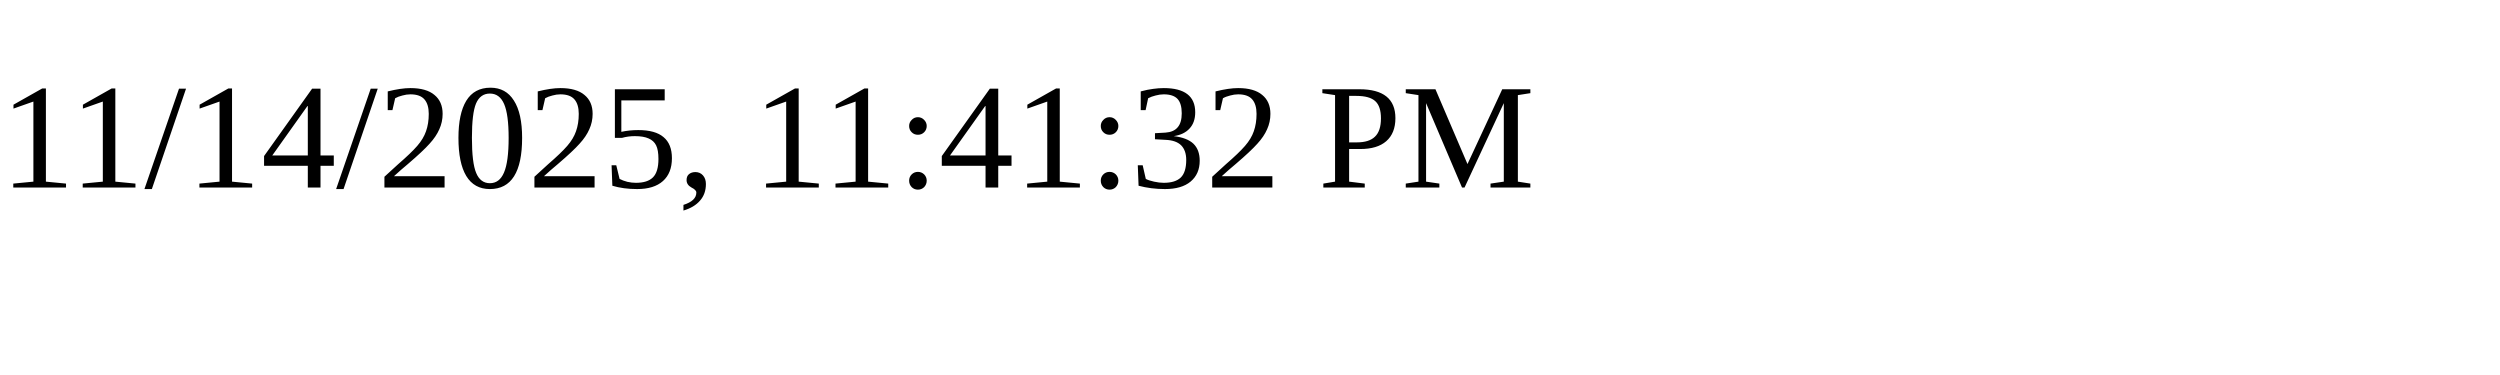
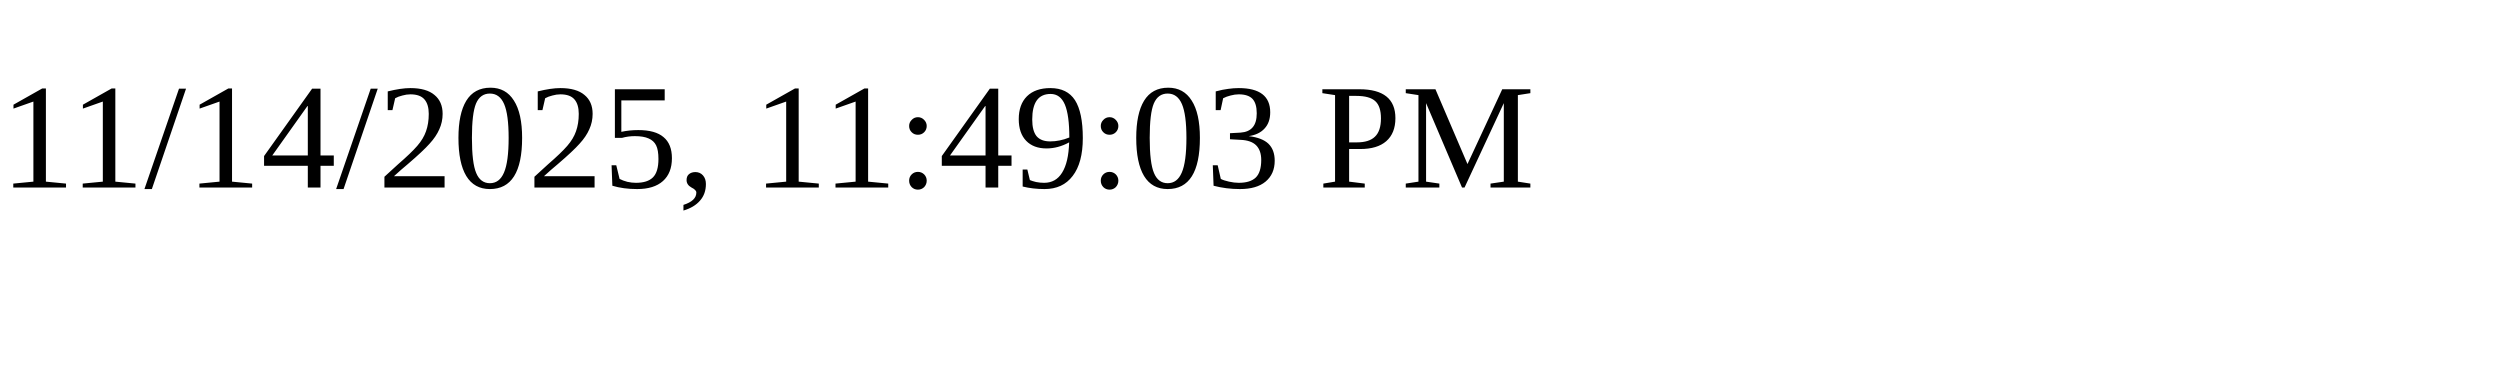
<svg xmlns="http://www.w3.org/2000/svg" height="30" width="200">
-   <text x="0" y="15">11/14/2025, 11:41:32 PM</text>
+   <text x="0" y="15">11/14/2025, 11:49:03 PM</text>
</svg>
